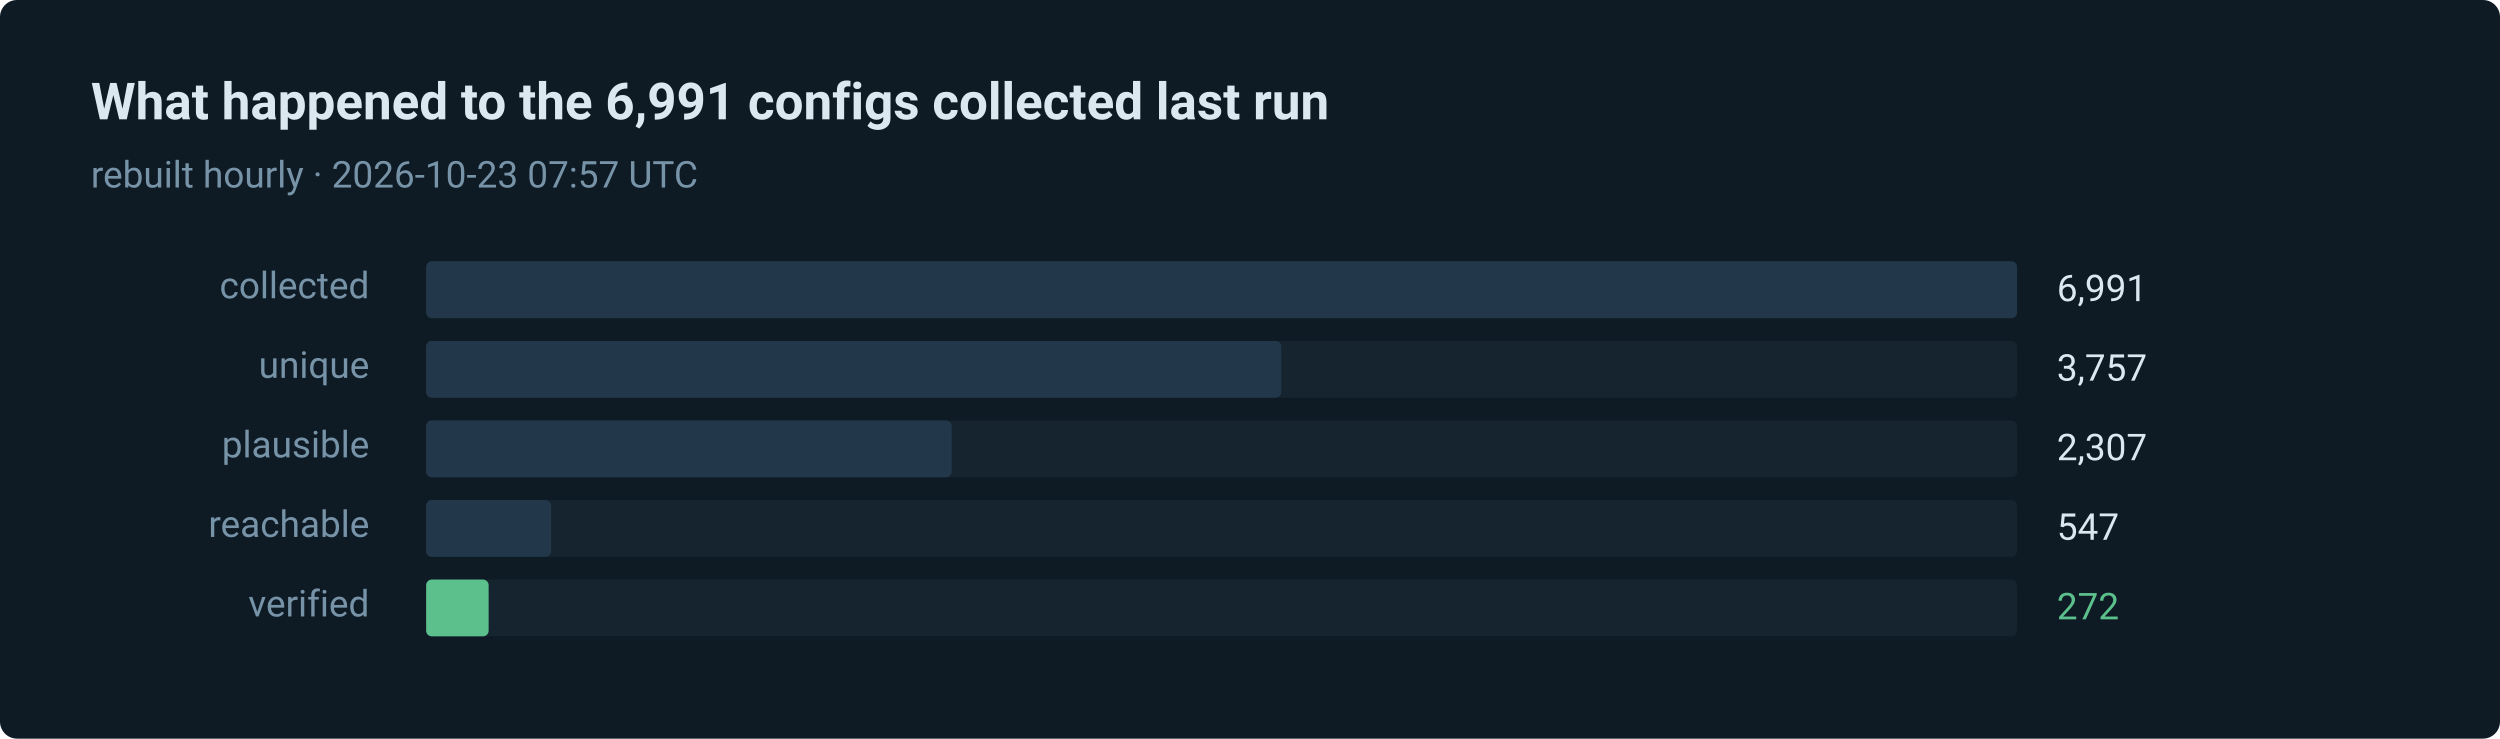
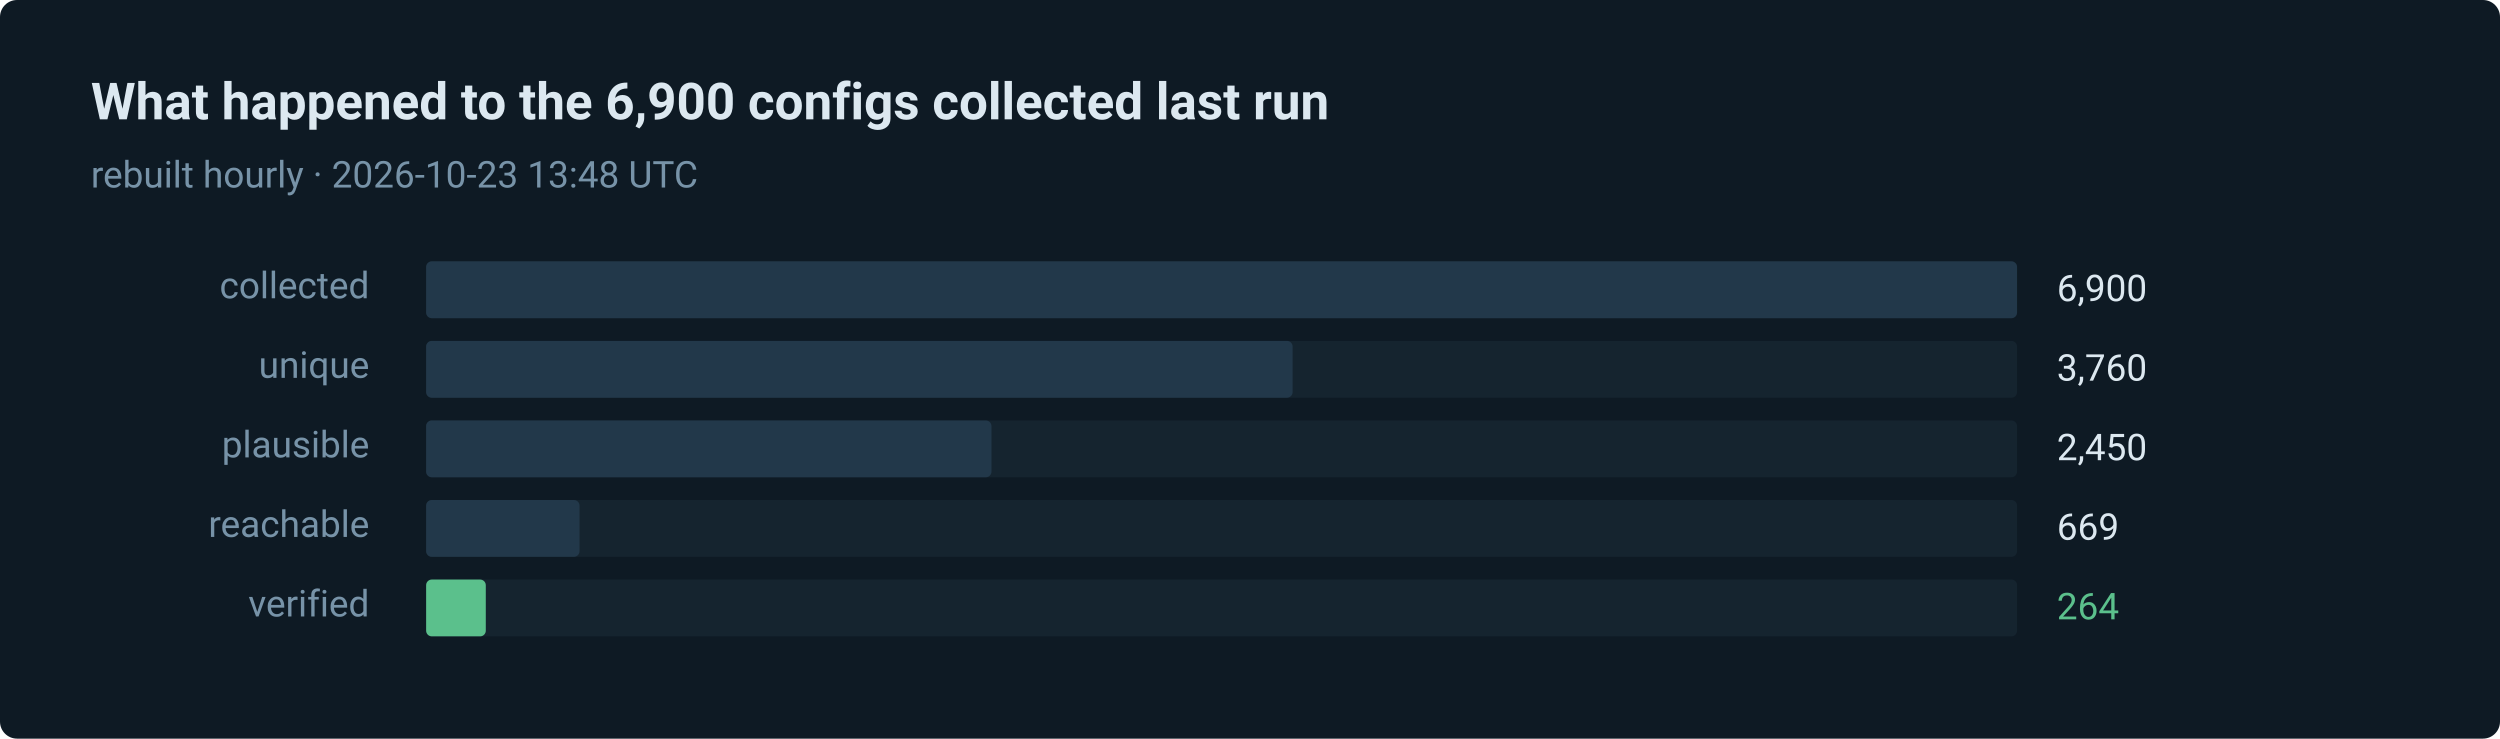
- <svg xmlns="http://www.w3.org/2000/svg" width="880" height="260" viewBox="0 0 880 260" role="img" aria-label="272 of 6991 routes verified in the last run">
+ <svg xmlns="http://www.w3.org/2000/svg" width="880" height="260" viewBox="0 0 880 260" role="img" aria-label="264 of 6900 routes verified in the last run">
  <style>text { font-family: ui-sans-serif, system-ui, -apple-system, 'Segoe UI', Roboto, 'Helvetica Neue', Arial, sans-serif; }</style>
  <rect width="880" height="260" rx="6" fill="#0e1a24" />
-   <text x="32" y="42" fill="#dce8f0" font-size="18" font-weight="600">What happened to the 6,991 configs collected last run</text>
-   <text x="32" y="66" fill="#7793a8" font-size="13">rebuilt hourly · 2026-10-23 07:57 UTC</text>
+   <text x="32" y="42" fill="#dce8f0" font-size="18" font-weight="600">What happened to the 6,900 configs collected last run</text>
+   <text x="32" y="66" fill="#7793a8" font-size="13">rebuilt hourly · 2026-10-23 13:48 UTC</text>
  <text x="130" y="105" fill="#7793a8" font-size="13" text-anchor="end">collected</text>
  <rect x="150" y="92" width="560" height="20" rx="2" fill="#15242f" />
  <rect x="150" y="92" width="560" height="20" rx="2" fill="#22384a" />
-   <text x="724" y="106" fill="#dce8f0" font-size="13">6,991</text>
+   <text x="724" y="106" fill="#dce8f0" font-size="13">6,900</text>
  <text x="130" y="133" fill="#7793a8" font-size="13" text-anchor="end">unique</text>
  <rect x="150" y="120" width="560" height="20" rx="2" fill="#15242f" />
-   <rect x="150" y="120" width="301" height="20" rx="2" fill="#22384a" />
-   <text x="724" y="134" fill="#dce8f0" font-size="13">3,757</text>
+   <rect x="150" y="120" width="305" height="20" rx="2" fill="#22384a" />
+   <text x="724" y="134" fill="#dce8f0" font-size="13">3,760</text>
  <text x="130" y="161" fill="#7793a8" font-size="13" text-anchor="end">plausible</text>
  <rect x="150" y="148" width="560" height="20" rx="2" fill="#15242f" />
-   <rect x="150" y="148" width="185" height="20" rx="2" fill="#22384a" />
-   <text x="724" y="162" fill="#dce8f0" font-size="13">2,307</text>
+   <rect x="150" y="148" width="199" height="20" rx="2" fill="#22384a" />
+   <text x="724" y="162" fill="#dce8f0" font-size="13">2,450</text>
  <text x="130" y="189" fill="#7793a8" font-size="13" text-anchor="end">reachable</text>
  <rect x="150" y="176" width="560" height="20" rx="2" fill="#15242f" />
-   <rect x="150" y="176" width="44" height="20" rx="2" fill="#22384a" />
-   <text x="724" y="190" fill="#dce8f0" font-size="13">547</text>
+   <rect x="150" y="176" width="54" height="20" rx="2" fill="#22384a" />
+   <text x="724" y="190" fill="#dce8f0" font-size="13">669</text>
  <text x="130" y="217" fill="#7793a8" font-size="13" text-anchor="end">verified</text>
  <rect x="150" y="204" width="560" height="20" rx="2" fill="#15242f" />
-   <rect x="150" y="204" width="22" height="20" rx="2" fill="#5bc08c" />
-   <text x="724" y="218" fill="#5bc08c" font-size="13">272</text>
+   <rect x="150" y="204" width="21" height="20" rx="2" fill="#5bc08c" />
+   <text x="724" y="218" fill="#5bc08c" font-size="13">264</text>
</svg>
